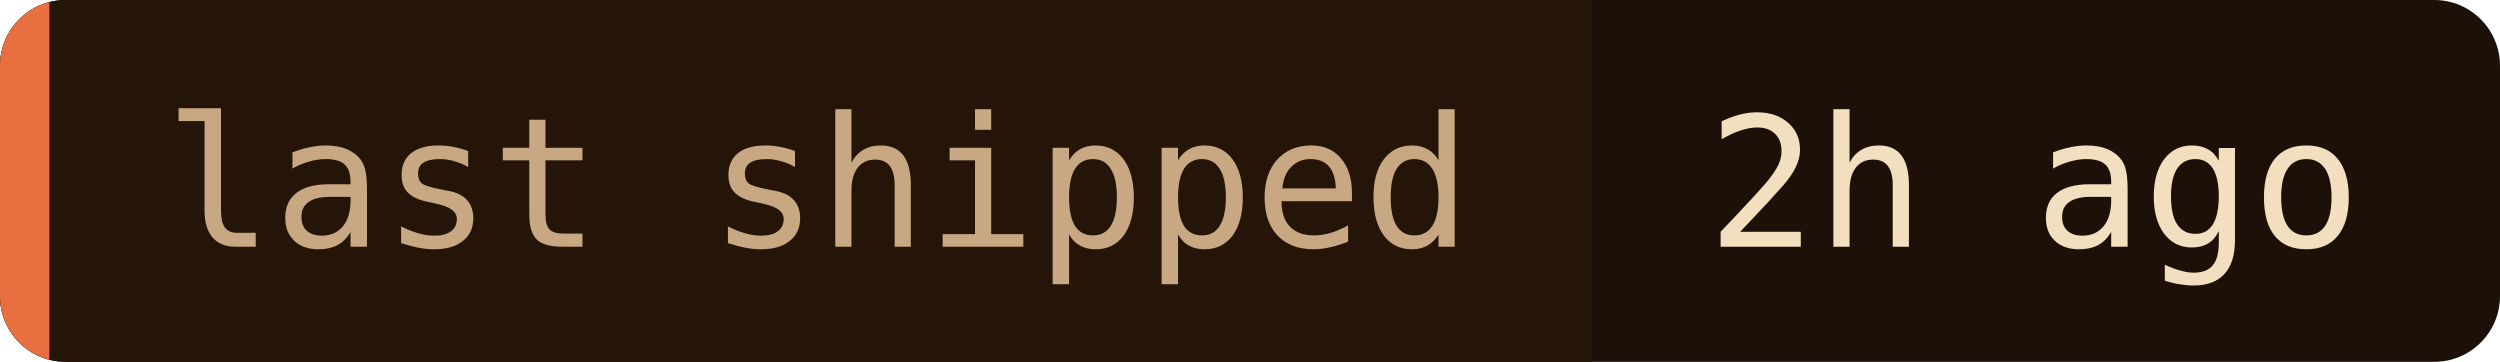
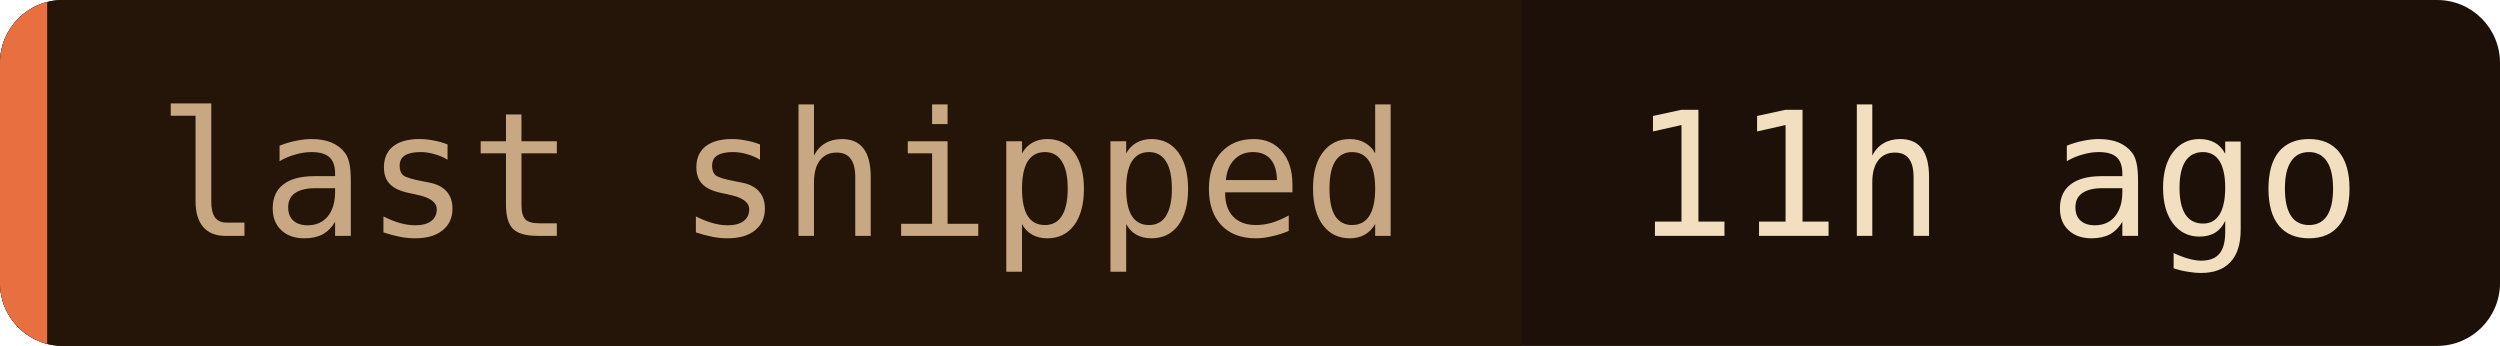
- <svg xmlns="http://www.w3.org/2000/svg" width="152" height="22" role="img" aria-label="last shipped: 2h ago">
+ <svg xmlns="http://www.w3.org/2000/svg" width="159" height="22" role="img" aria-label="last shipped: 11h ago">
  <clipPath id="c">
-     <rect width="152" height="22" rx="4" />
+     <rect width="159" height="22" rx="4" />
  </clipPath>
  <g clip-path="url(#c)">
-     <rect width="152" height="22" fill="#1c1008" />
+     <rect width="159" height="22" fill="#1c1008" />
    <rect width="96.8" height="22" fill="#241508" />
    <rect width="3" height="22" fill="#e87040" />
  </g>
  <g font-family="'JetBrains Mono', 'Fira Code', ui-monospace, SFMono-Regular, Menlo, monospace" font-size="11">
    <text x="10" y="15" fill="#c8a882">last shipped</text>
-     <text x="103.8" y="15" fill="#f2dfc0">2h ago</text>
+     <text x="103.8" y="15" fill="#f2dfc0">11h ago</text>
  </g>
</svg>
